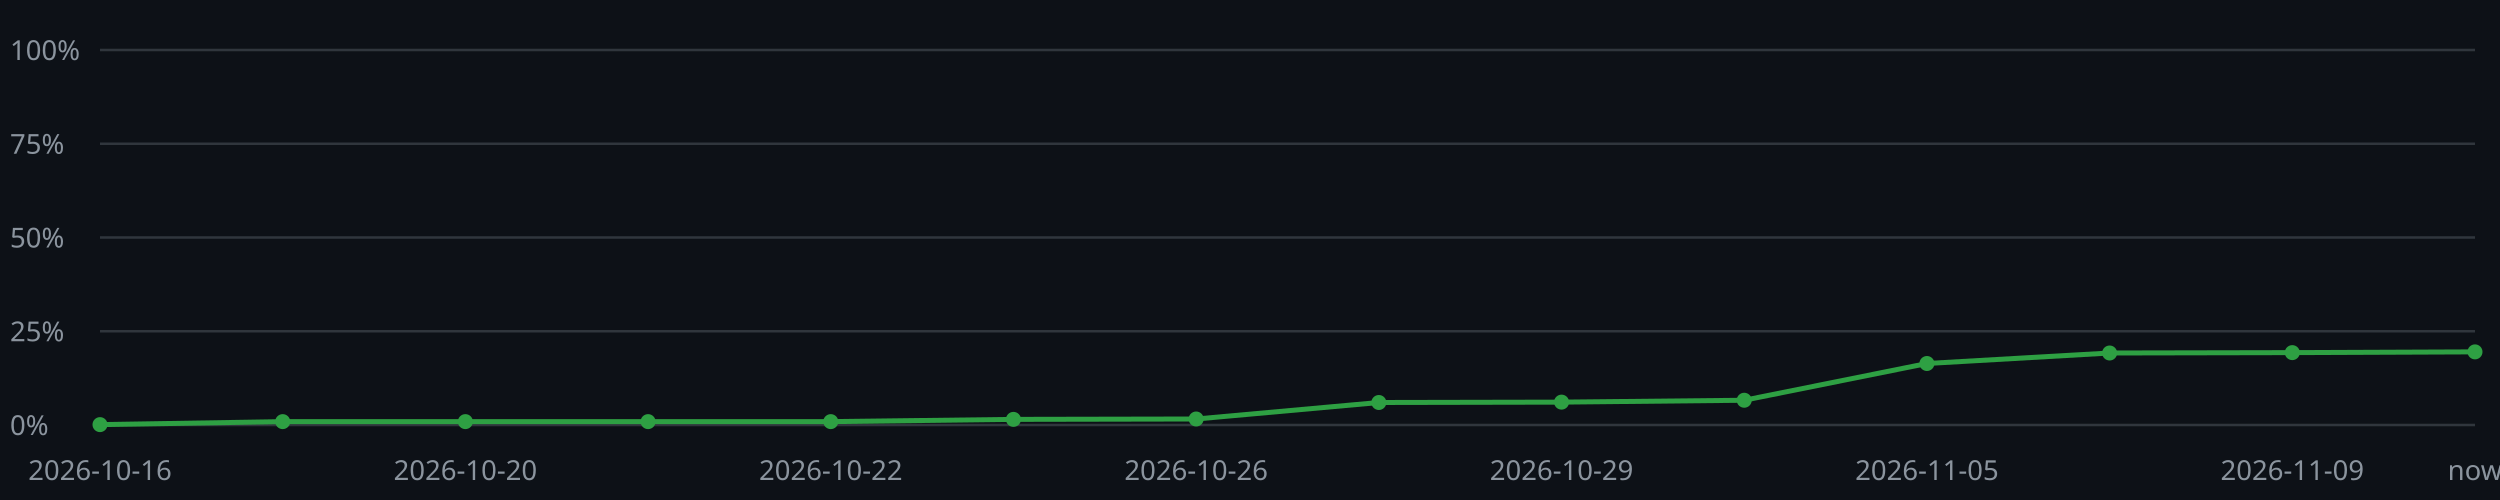
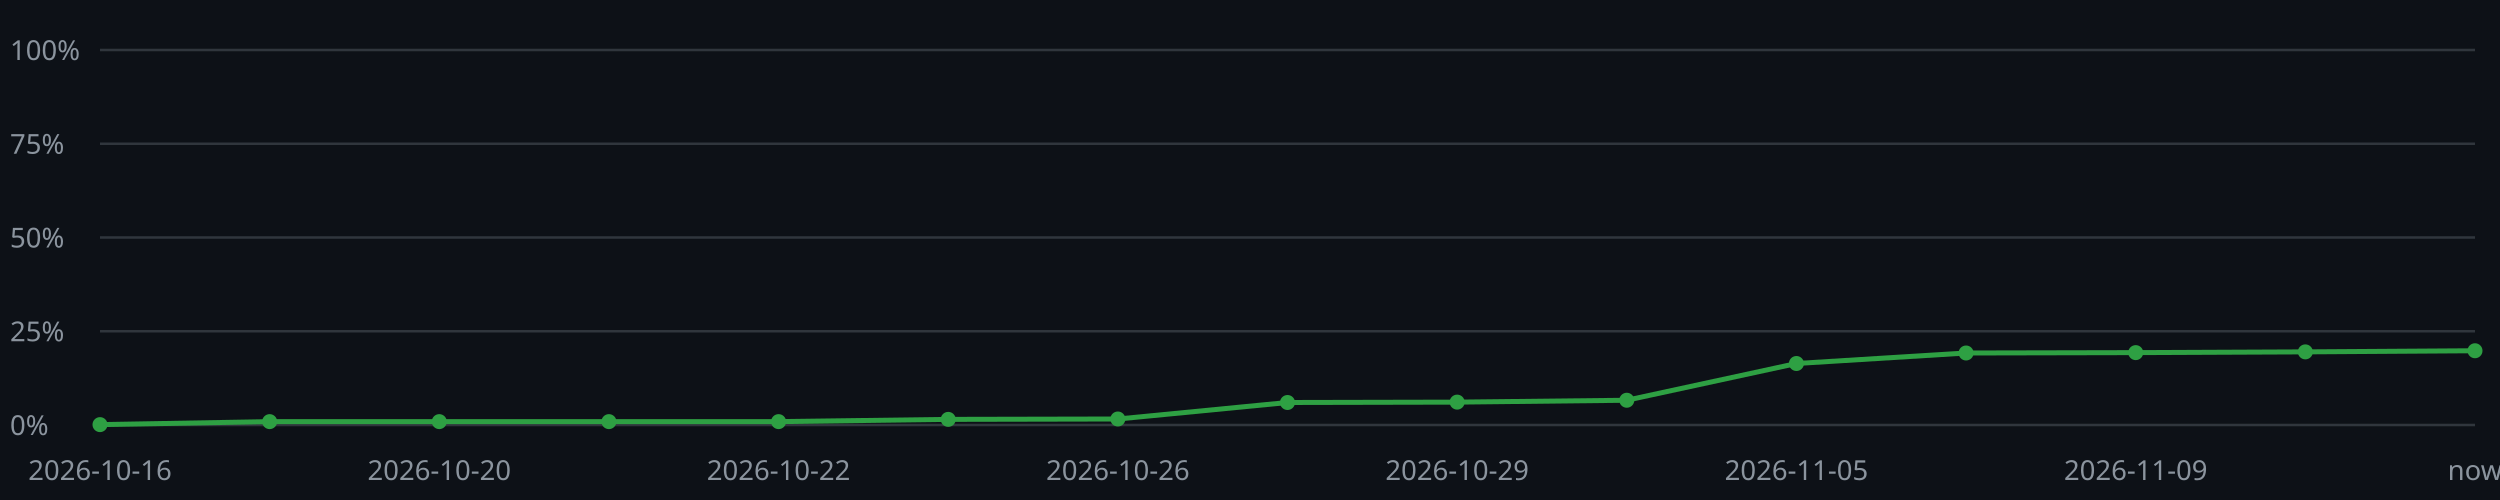
<svg xmlns="http://www.w3.org/2000/svg" viewBox="0 0 1000 200" width="1000" height="200">
  <style>text{font-family:sans-serif;font-size:11px;fill:#8b949e}.l{stroke:#30363d;stroke-width:1}.p{fill:none;stroke:#2ea043;stroke-width:2}.m{fill:#2ea043}</style>
  <rect x="0" y="0" width="1000" height="200" fill="#0d1117" />
  <line class="l" x1="40" y1="170.00" x2="990" y2="170.00" />
  <text x="4" y="174.00">0%</text>
  <line class="l" x1="40" y1="132.50" x2="990" y2="132.50" />
  <text x="4" y="136.50">25%</text>
  <line class="l" x1="40" y1="95.00" x2="990" y2="95.00" />
  <text x="4" y="99.00">50%</text>
  <line class="l" x1="40" y1="57.50" x2="990" y2="57.50" />
  <text x="4" y="61.50">75%</text>
  <line class="l" x1="40" y1="20.00" x2="990" y2="20.00" />
  <text x="4" y="24.00">100%</text>
-   <polyline class="p" points="40.00,169.85 113.08,168.65 186.15,168.65 259.23,168.65 332.31,168.65 405.38,167.75 478.46,167.60 551.54,161.00 624.62,160.85 697.69,160.10 770.77,145.40 843.85,141.20 916.92,141.05 990.00,140.75" />
+   <polyline class="p" points="40.00,169.85 107.86,168.65 175.71,168.65 243.57,168.65 311.43,168.65 379.29,167.75 447.14,167.60 515.00,161.00 582.86,160.85 650.71,160.10 718.57,145.40 786.43,141.20 854.29,141.05 922.14,140.75 990.00,140.30" />
  <circle class="m" cx="40.00" cy="169.85" r="3" />
  <text x="40.00" y="192" text-anchor="middle">2026-10-16</text>
-   <circle class="m" cx="113.08" cy="168.65" r="3" />
-   <circle class="m" cx="186.15" cy="168.65" r="3" />
-   <text x="186.15" y="192" text-anchor="middle">2026-10-20</text>
-   <circle class="m" cx="259.23" cy="168.65" r="3" />
-   <circle class="m" cx="332.31" cy="168.65" r="3" />
-   <text x="332.31" y="192" text-anchor="middle">2026-10-22</text>
-   <circle class="m" cx="405.38" cy="167.75" r="3" />
-   <circle class="m" cx="478.46" cy="167.60" r="3" />
-   <text x="478.46" y="192" text-anchor="middle">2026-10-26</text>
-   <circle class="m" cx="551.54" cy="161.00" r="3" />
-   <circle class="m" cx="624.62" cy="160.85" r="3" />
-   <text x="624.62" y="192" text-anchor="middle">2026-10-29</text>
-   <circle class="m" cx="697.69" cy="160.10" r="3" />
-   <circle class="m" cx="770.77" cy="145.40" r="3" />
-   <text x="770.77" y="192" text-anchor="middle">2026-11-05</text>
-   <circle class="m" cx="843.85" cy="141.20" r="3" />
-   <circle class="m" cx="916.92" cy="141.05" r="3" />
-   <text x="916.92" y="192" text-anchor="middle">2026-11-09</text>
-   <circle class="m" cx="990.00" cy="140.75" r="3" />
+   <circle class="m" cx="107.86" cy="168.65" r="3" />
+   <circle class="m" cx="175.71" cy="168.65" r="3" />
+   <text x="175.71" y="192" text-anchor="middle">2026-10-20</text>
+   <circle class="m" cx="243.57" cy="168.65" r="3" />
+   <circle class="m" cx="311.43" cy="168.65" r="3" />
+   <text x="311.43" y="192" text-anchor="middle">2026-10-22</text>
+   <circle class="m" cx="379.29" cy="167.75" r="3" />
+   <circle class="m" cx="447.14" cy="167.60" r="3" />
+   <text x="447.14" y="192" text-anchor="middle">2026-10-26</text>
+   <circle class="m" cx="515.00" cy="161.00" r="3" />
+   <circle class="m" cx="582.86" cy="160.85" r="3" />
+   <text x="582.86" y="192" text-anchor="middle">2026-10-29</text>
+   <circle class="m" cx="650.71" cy="160.10" r="3" />
+   <circle class="m" cx="718.57" cy="145.40" r="3" />
+   <text x="718.57" y="192" text-anchor="middle">2026-11-05</text>
+   <circle class="m" cx="786.43" cy="141.20" r="3" />
+   <circle class="m" cx="854.29" cy="141.05" r="3" />
+   <text x="854.29" y="192" text-anchor="middle">2026-11-09</text>
+   <circle class="m" cx="922.14" cy="140.75" r="3" />
+   <circle class="m" cx="990.00" cy="140.30" r="3" />
  <text x="990.00" y="192" text-anchor="middle">now</text>
</svg>
